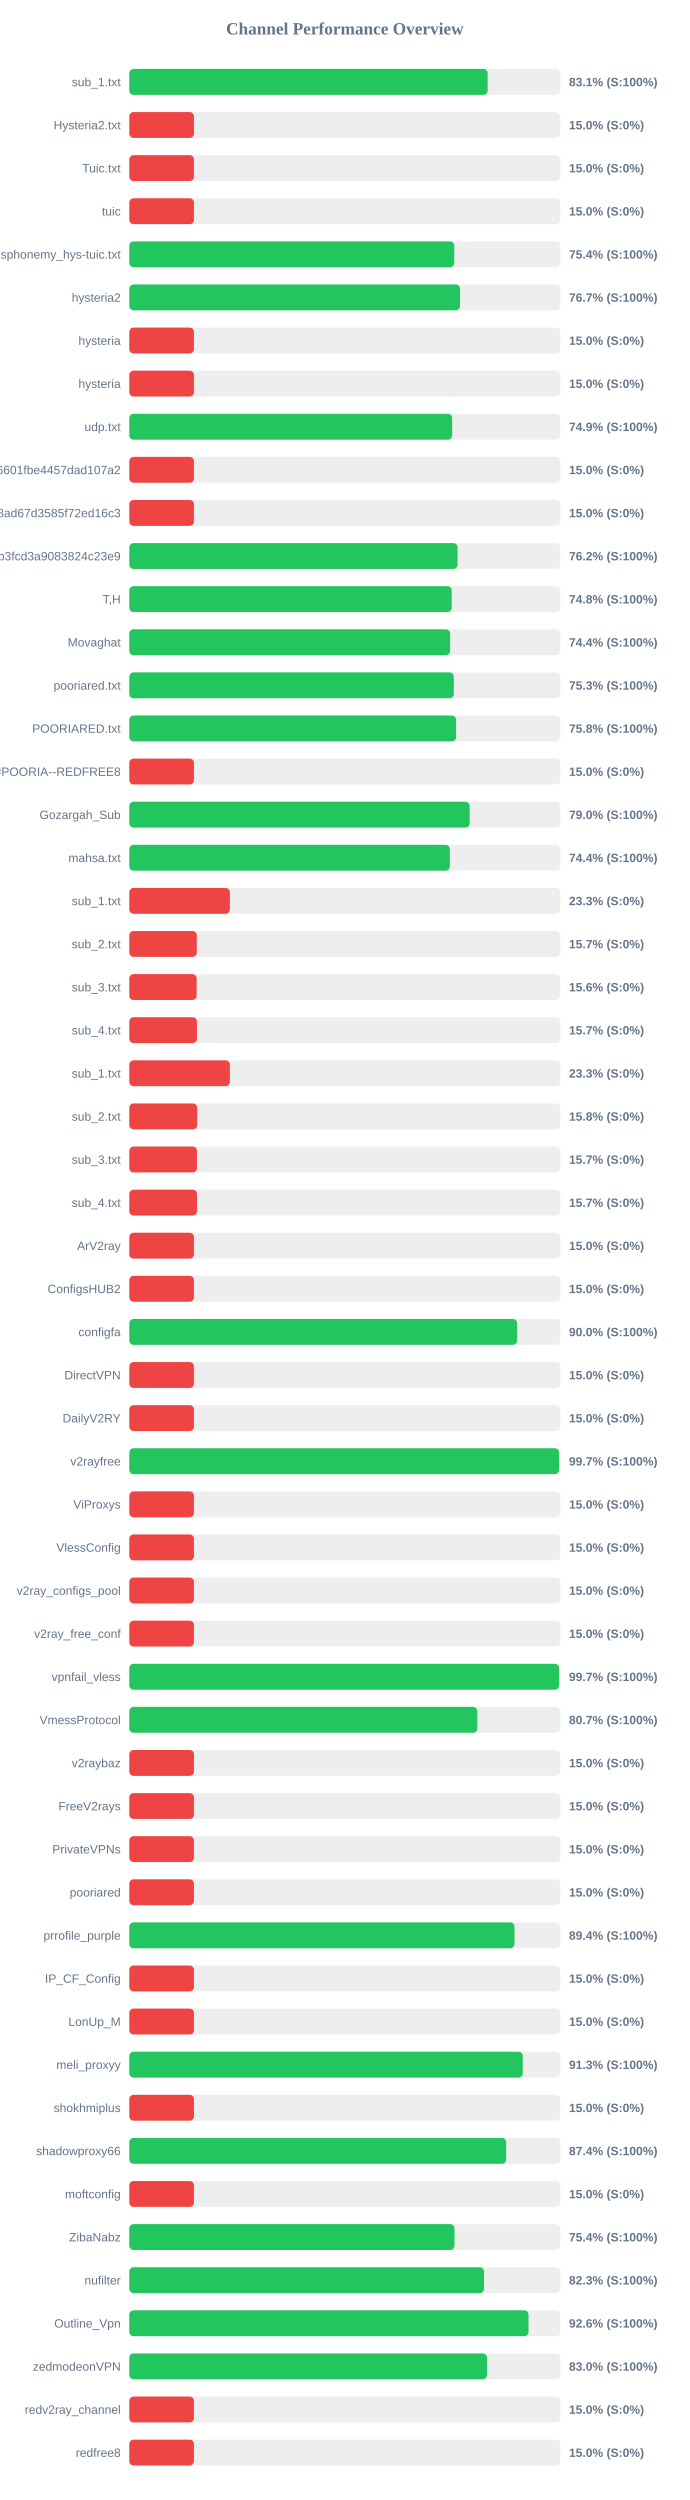
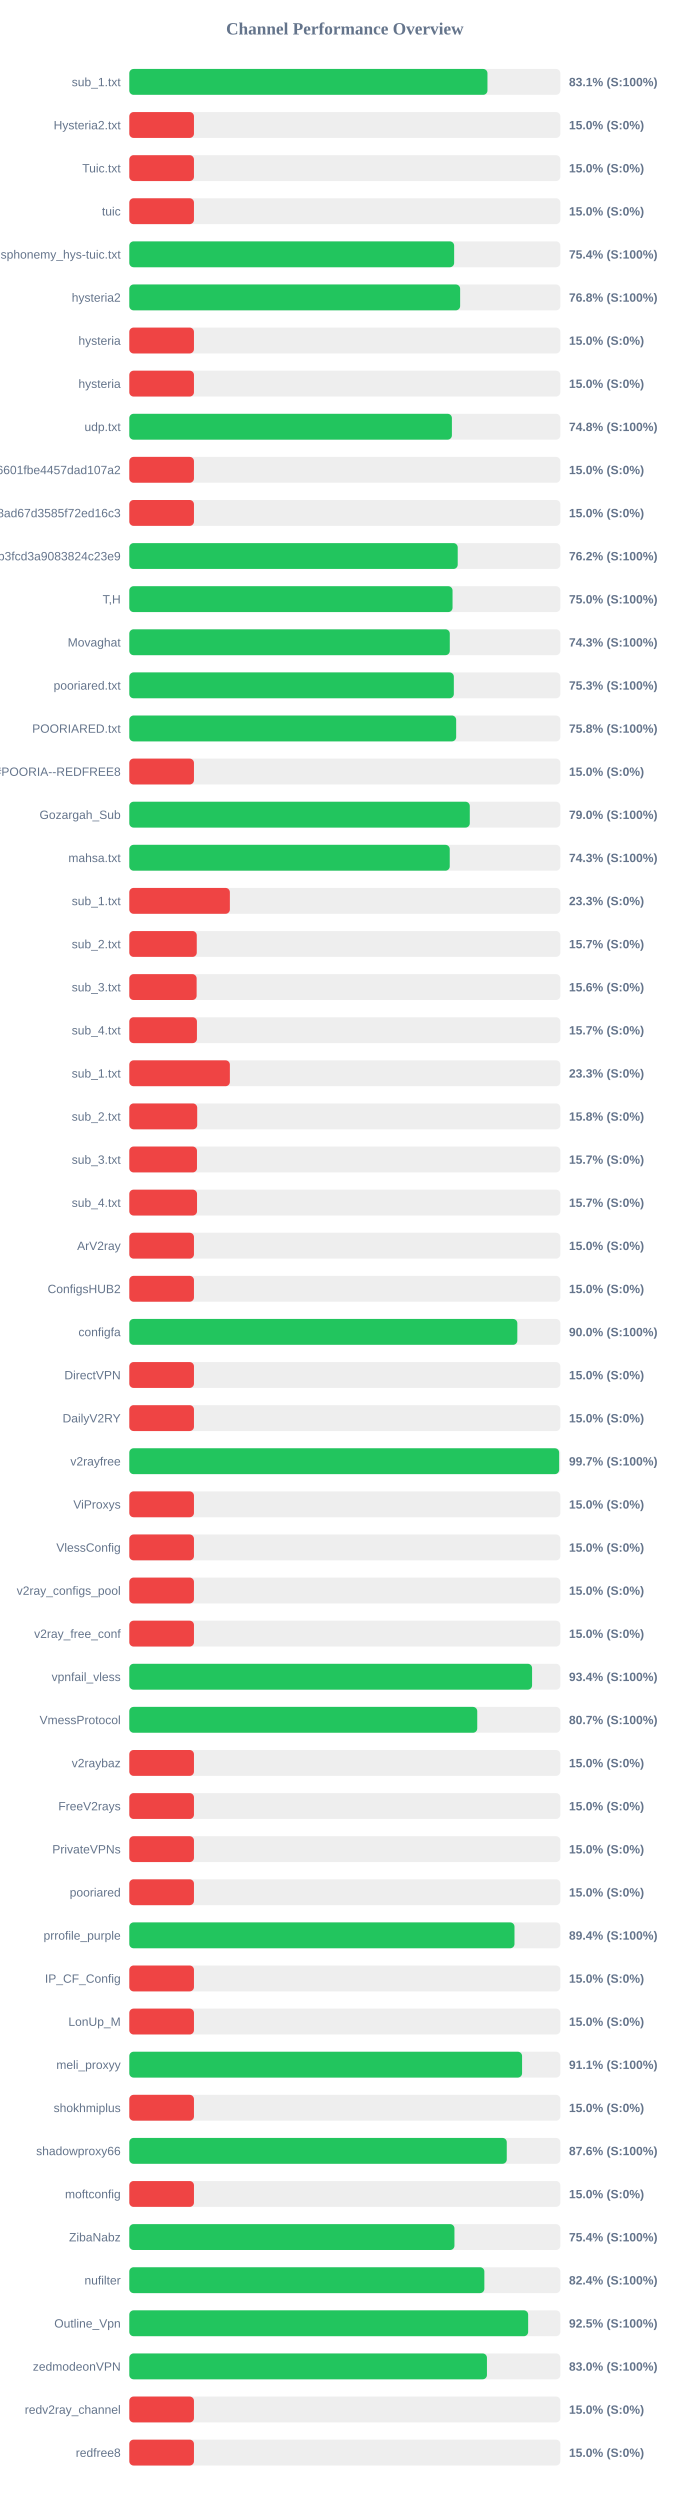
<svg xmlns="http://www.w3.org/2000/svg" width="800" height="2900" version="1.1">
  <style>
        .row { font: 14px Arial; fill: #64748b; }
        .score { font: bold 14px Arial; fill: #64748b; }
    </style>
  <text x="400" y="40" text-anchor="middle" font-size="20px" font-weight="bold" fill="#64748b">Channel Performance Overview</text>
  <rect x="150" y="80" width="500" height="30" fill="#eee" rx="5" />
-   <rect x="150" y="80" width="415.7" height="30" fill="#22c55e" rx="5" />
+   <rect x="150" y="80" width="415.45" height="30" fill="#22c55e" rx="5" />
  <text x="140" y="100" text-anchor="end" class="row">sub_1.txt</text>
  <text x="660" y="100" text-anchor="start" class="score">83.1% (S:100%)</text>
  <rect x="150" y="130" width="500" height="30" fill="#eee" rx="5" />
  <rect x="150" y="130" width="75.0" height="30" fill="#ef4444" rx="5" />
  <text x="140" y="150" text-anchor="end" class="row">Hysteria2.txt</text>
  <text x="660" y="150" text-anchor="start" class="score">15.0% (S:0%)</text>
  <rect x="150" y="180" width="500" height="30" fill="#eee" rx="5" />
  <rect x="150" y="180" width="75.0" height="30" fill="#ef4444" rx="5" />
  <text x="140" y="200" text-anchor="end" class="row">Tuic.txt</text>
  <text x="660" y="200" text-anchor="start" class="score">15.0% (S:0%)</text>
  <rect x="150" y="230" width="500" height="30" fill="#eee" rx="5" />
  <rect x="150" y="230" width="75.0" height="30" fill="#ef4444" rx="5" />
  <text x="140" y="250" text-anchor="end" class="row">tuic</text>
  <text x="660" y="250" text-anchor="start" class="score">15.0% (S:0%)</text>
  <rect x="150" y="280" width="500" height="30" fill="#eee" rx="5" />
-   <rect x="150" y="280" width="376.95" height="30" fill="#22c55e" rx="5" />
+   <rect x="150" y="280" width="376.8" height="30" fill="#22c55e" rx="5" />
  <text x="140" y="300" text-anchor="end" class="row">ndsphonemy_hys-tuic.txt</text>
  <text x="660" y="300" text-anchor="start" class="score">75.4% (S:100%)</text>
  <rect x="150" y="330" width="500" height="30" fill="#eee" rx="5" />
-   <rect x="150" y="330" width="383.65" height="30" fill="#22c55e" rx="5" />
+   <rect x="150" y="330" width="383.75" height="30" fill="#22c55e" rx="5" />
  <text x="140" y="350" text-anchor="end" class="row">hysteria2</text>
-   <text x="660" y="350" text-anchor="start" class="score">76.7% (S:100%)</text>
+   <text x="660" y="350" text-anchor="start" class="score">76.8% (S:100%)</text>
  <rect x="150" y="380" width="500" height="30" fill="#eee" rx="5" />
  <rect x="150" y="380" width="75.0" height="30" fill="#ef4444" rx="5" />
  <text x="140" y="400" text-anchor="end" class="row">hysteria</text>
  <text x="660" y="400" text-anchor="start" class="score">15.0% (S:0%)</text>
  <rect x="150" y="430" width="500" height="30" fill="#eee" rx="5" />
  <rect x="150" y="430" width="75.0" height="30" fill="#ef4444" rx="5" />
  <text x="140" y="450" text-anchor="end" class="row">hysteria</text>
  <text x="660" y="450" text-anchor="start" class="score">15.0% (S:0%)</text>
  <rect x="150" y="480" width="500" height="30" fill="#eee" rx="5" />
-   <rect x="150" y="480" width="374.5" height="30" fill="#22c55e" rx="5" />
+   <rect x="150" y="480" width="374.2" height="30" fill="#22c55e" rx="5" />
  <text x="140" y="500" text-anchor="end" class="row">udp.txt</text>
-   <text x="660" y="500" text-anchor="start" class="score">74.9% (S:100%)</text>
+   <text x="660" y="500" text-anchor="start" class="score">74.8% (S:100%)</text>
  <rect x="150" y="530" width="500" height="30" fill="#eee" rx="5" />
  <rect x="150" y="530" width="75.0" height="30" fill="#ef4444" rx="5" />
  <text x="140" y="550" text-anchor="end" class="row">6ca22ad3b96aa6601fbe4457dad107a2</text>
  <text x="660" y="550" text-anchor="start" class="score">15.0% (S:0%)</text>
  <rect x="150" y="580" width="500" height="30" fill="#eee" rx="5" />
  <rect x="150" y="580" width="75.0" height="30" fill="#ef4444" rx="5" />
  <text x="140" y="600" text-anchor="end" class="row">d2ddf60933dd08ad67d3585f72ed16c3</text>
  <text x="660" y="600" text-anchor="start" class="score">15.0% (S:0%)</text>
  <rect x="150" y="630" width="500" height="30" fill="#eee" rx="5" />
-   <rect x="150" y="630" width="380.75" height="30" fill="#22c55e" rx="5" />
+   <rect x="150" y="630" width="380.95" height="30" fill="#22c55e" rx="5" />
  <text x="140" y="650" text-anchor="end" class="row">subscribe?token=8bc38a0c131e9b3fcd3a9083824c23e9</text>
  <text x="660" y="650" text-anchor="start" class="score">76.2% (S:100%)</text>
  <rect x="150" y="680" width="500" height="30" fill="#eee" rx="5" />
-   <rect x="150" y="680" width="374.0" height="30" fill="#22c55e" rx="5" />
+   <rect x="150" y="680" width="374.95" height="30" fill="#22c55e" rx="5" />
  <text x="140" y="700" text-anchor="end" class="row">T,H</text>
-   <text x="660" y="700" text-anchor="start" class="score">74.8% (S:100%)</text>
+   <text x="660" y="700" text-anchor="start" class="score">75.0% (S:100%)</text>
  <rect x="150" y="730" width="500" height="30" fill="#eee" rx="5" />
-   <rect x="150" y="730" width="372.15" height="30" fill="#22c55e" rx="5" />
+   <rect x="150" y="730" width="371.75" height="30" fill="#22c55e" rx="5" />
  <text x="140" y="750" text-anchor="end" class="row">Movaghat</text>
-   <text x="660" y="750" text-anchor="start" class="score">74.4% (S:100%)</text>
+   <text x="660" y="750" text-anchor="start" class="score">74.3% (S:100%)</text>
  <rect x="150" y="780" width="500" height="30" fill="#eee" rx="5" />
  <rect x="150" y="780" width="376.45" height="30" fill="#22c55e" rx="5" />
  <text x="140" y="800" text-anchor="end" class="row">pooriared.txt</text>
  <text x="660" y="800" text-anchor="start" class="score">75.3% (S:100%)</text>
  <rect x="150" y="830" width="500" height="30" fill="#eee" rx="5" />
-   <rect x="150" y="830" width="379.1" height="30" fill="#22c55e" rx="5" />
+   <rect x="150" y="830" width="379.15" height="30" fill="#22c55e" rx="5" />
  <text x="140" y="850" text-anchor="end" class="row">POORIARED.txt</text>
  <text x="660" y="850" text-anchor="start" class="score">75.8% (S:100%)</text>
  <rect x="150" y="880" width="500" height="30" fill="#eee" rx="5" />
  <rect x="150" y="880" width="75.0" height="30" fill="#ef4444" rx="5" />
  <text x="140" y="900" text-anchor="end" class="row">POORIA--REDFREE8.txt#POORIA--REDFREE8</text>
  <text x="660" y="900" text-anchor="start" class="score">15.0% (S:0%)</text>
  <rect x="150" y="930" width="500" height="30" fill="#eee" rx="5" />
-   <rect x="150" y="930" width="394.8" height="30" fill="#22c55e" rx="5" />
+   <rect x="150" y="930" width="394.95" height="30" fill="#22c55e" rx="5" />
  <text x="140" y="950" text-anchor="end" class="row">Gozargah_Sub</text>
  <text x="660" y="950" text-anchor="start" class="score">79.0% (S:100%)</text>
  <rect x="150" y="980" width="500" height="30" fill="#eee" rx="5" />
-   <rect x="150" y="980" width="371.8" height="30" fill="#22c55e" rx="5" />
+   <rect x="150" y="980" width="371.7" height="30" fill="#22c55e" rx="5" />
  <text x="140" y="1000" text-anchor="end" class="row">mahsa.txt</text>
-   <text x="660" y="1000" text-anchor="start" class="score">74.4% (S:100%)</text>
+   <text x="660" y="1000" text-anchor="start" class="score">74.3% (S:100%)</text>
  <rect x="150" y="1030" width="500" height="30" fill="#eee" rx="5" />
  <rect x="150" y="1030" width="116.65" height="30" fill="#ef4444" rx="5" />
  <text x="140" y="1050" text-anchor="end" class="row">sub_1.txt</text>
  <text x="660" y="1050" text-anchor="start" class="score">23.3% (S:0%)</text>
  <rect x="150" y="1080" width="500" height="30" fill="#eee" rx="5" />
  <rect x="150" y="1080" width="78.25" height="30" fill="#ef4444" rx="5" />
  <text x="140" y="1100" text-anchor="end" class="row">sub_2.txt</text>
  <text x="660" y="1100" text-anchor="start" class="score">15.7% (S:0%)</text>
  <rect x="150" y="1130" width="500" height="30" fill="#eee" rx="5" />
  <rect x="150" y="1130" width="78.1" height="30" fill="#ef4444" rx="5" />
  <text x="140" y="1150" text-anchor="end" class="row">sub_3.txt</text>
  <text x="660" y="1150" text-anchor="start" class="score">15.6% (S:0%)</text>
  <rect x="150" y="1180" width="500" height="30" fill="#eee" rx="5" />
  <rect x="150" y="1180" width="78.45" height="30" fill="#ef4444" rx="5" />
  <text x="140" y="1200" text-anchor="end" class="row">sub_4.txt</text>
  <text x="660" y="1200" text-anchor="start" class="score">15.7% (S:0%)</text>
  <rect x="150" y="1230" width="500" height="30" fill="#eee" rx="5" />
  <rect x="150" y="1230" width="116.65" height="30" fill="#ef4444" rx="5" />
  <text x="140" y="1250" text-anchor="end" class="row">sub_1.txt</text>
  <text x="660" y="1250" text-anchor="start" class="score">23.3% (S:0%)</text>
  <rect x="150" y="1280" width="500" height="30" fill="#eee" rx="5" />
  <rect x="150" y="1280" width="78.75" height="30" fill="#ef4444" rx="5" />
  <text x="140" y="1300" text-anchor="end" class="row">sub_2.txt</text>
  <text x="660" y="1300" text-anchor="start" class="score">15.8% (S:0%)</text>
  <rect x="150" y="1330" width="500" height="30" fill="#eee" rx="5" />
  <rect x="150" y="1330" width="78.5" height="30" fill="#ef4444" rx="5" />
  <text x="140" y="1350" text-anchor="end" class="row">sub_3.txt</text>
  <text x="660" y="1350" text-anchor="start" class="score">15.7% (S:0%)</text>
  <rect x="150" y="1380" width="500" height="30" fill="#eee" rx="5" />
  <rect x="150" y="1380" width="78.55" height="30" fill="#ef4444" rx="5" />
  <text x="140" y="1400" text-anchor="end" class="row">sub_4.txt</text>
  <text x="660" y="1400" text-anchor="start" class="score">15.7% (S:0%)</text>
  <rect x="150" y="1430" width="500" height="30" fill="#eee" rx="5" />
  <rect x="150" y="1430" width="75.0" height="30" fill="#ef4444" rx="5" />
  <text x="140" y="1450" text-anchor="end" class="row">ArV2ray</text>
  <text x="660" y="1450" text-anchor="start" class="score">15.0% (S:0%)</text>
  <rect x="150" y="1480" width="500" height="30" fill="#eee" rx="5" />
  <rect x="150" y="1480" width="75.0" height="30" fill="#ef4444" rx="5" />
  <text x="140" y="1500" text-anchor="end" class="row">ConfigsHUB2</text>
  <text x="660" y="1500" text-anchor="start" class="score">15.0% (S:0%)</text>
  <rect x="150" y="1530" width="500" height="30" fill="#eee" rx="5" />
-   <rect x="150" y="1530" width="449.9" height="30" fill="#22c55e" rx="5" />
+   <rect x="150" y="1530" width="450.1" height="30" fill="#22c55e" rx="5" />
  <text x="140" y="1550" text-anchor="end" class="row">configfa</text>
  <text x="660" y="1550" text-anchor="start" class="score">90.0% (S:100%)</text>
  <rect x="150" y="1580" width="500" height="30" fill="#eee" rx="5" />
  <rect x="150" y="1580" width="75.0" height="30" fill="#ef4444" rx="5" />
  <text x="140" y="1600" text-anchor="end" class="row">DirectVPN</text>
  <text x="660" y="1600" text-anchor="start" class="score">15.0% (S:0%)</text>
  <rect x="150" y="1630" width="500" height="30" fill="#eee" rx="5" />
  <rect x="150" y="1630" width="75.0" height="30" fill="#ef4444" rx="5" />
  <text x="140" y="1650" text-anchor="end" class="row">DailyV2RY</text>
  <text x="660" y="1650" text-anchor="start" class="score">15.0% (S:0%)</text>
  <rect x="150" y="1680" width="500" height="30" fill="#eee" rx="5" />
-   <rect x="150" y="1680" width="498.5" height="30" fill="#22c55e" rx="5" />
+   <rect x="150" y="1680" width="498.6" height="30" fill="#22c55e" rx="5" />
  <text x="140" y="1700" text-anchor="end" class="row">v2rayfree</text>
  <text x="660" y="1700" text-anchor="start" class="score">99.7% (S:100%)</text>
  <rect x="150" y="1730" width="500" height="30" fill="#eee" rx="5" />
  <rect x="150" y="1730" width="75.0" height="30" fill="#ef4444" rx="5" />
  <text x="140" y="1750" text-anchor="end" class="row">ViProxys</text>
  <text x="660" y="1750" text-anchor="start" class="score">15.0% (S:0%)</text>
  <rect x="150" y="1780" width="500" height="30" fill="#eee" rx="5" />
  <rect x="150" y="1780" width="75.0" height="30" fill="#ef4444" rx="5" />
  <text x="140" y="1800" text-anchor="end" class="row">VlessConfig</text>
  <text x="660" y="1800" text-anchor="start" class="score">15.0% (S:0%)</text>
  <rect x="150" y="1830" width="500" height="30" fill="#eee" rx="5" />
  <rect x="150" y="1830" width="75.0" height="30" fill="#ef4444" rx="5" />
  <text x="140" y="1850" text-anchor="end" class="row">v2ray_configs_pool</text>
  <text x="660" y="1850" text-anchor="start" class="score">15.0% (S:0%)</text>
  <rect x="150" y="1880" width="500" height="30" fill="#eee" rx="5" />
  <rect x="150" y="1880" width="75.0" height="30" fill="#ef4444" rx="5" />
  <text x="140" y="1900" text-anchor="end" class="row">v2ray_free_conf</text>
  <text x="660" y="1900" text-anchor="start" class="score">15.0% (S:0%)</text>
  <rect x="150" y="1930" width="500" height="30" fill="#eee" rx="5" />
-   <rect x="150" y="1930" width="498.55" height="30" fill="#22c55e" rx="5" />
+   <rect x="150" y="1930" width="467.2" height="30" fill="#22c55e" rx="5" />
  <text x="140" y="1950" text-anchor="end" class="row">vpnfail_vless</text>
-   <text x="660" y="1950" text-anchor="start" class="score">99.7% (S:100%)</text>
+   <text x="660" y="1950" text-anchor="start" class="score">93.4% (S:100%)</text>
  <rect x="150" y="1980" width="500" height="30" fill="#eee" rx="5" />
-   <rect x="150" y="1980" width="403.65" height="30" fill="#22c55e" rx="5" />
+   <rect x="150" y="1980" width="403.6" height="30" fill="#22c55e" rx="5" />
  <text x="140" y="2000" text-anchor="end" class="row">VmessProtocol</text>
  <text x="660" y="2000" text-anchor="start" class="score">80.7% (S:100%)</text>
  <rect x="150" y="2030" width="500" height="30" fill="#eee" rx="5" />
  <rect x="150" y="2030" width="75.0" height="30" fill="#ef4444" rx="5" />
  <text x="140" y="2050" text-anchor="end" class="row">v2raybaz</text>
  <text x="660" y="2050" text-anchor="start" class="score">15.0% (S:0%)</text>
  <rect x="150" y="2080" width="500" height="30" fill="#eee" rx="5" />
  <rect x="150" y="2080" width="75.0" height="30" fill="#ef4444" rx="5" />
  <text x="140" y="2100" text-anchor="end" class="row">FreeV2rays</text>
  <text x="660" y="2100" text-anchor="start" class="score">15.0% (S:0%)</text>
  <rect x="150" y="2130" width="500" height="30" fill="#eee" rx="5" />
  <rect x="150" y="2130" width="75.0" height="30" fill="#ef4444" rx="5" />
  <text x="140" y="2150" text-anchor="end" class="row">PrivateVPNs</text>
  <text x="660" y="2150" text-anchor="start" class="score">15.0% (S:0%)</text>
  <rect x="150" y="2180" width="500" height="30" fill="#eee" rx="5" />
  <rect x="150" y="2180" width="75.0" height="30" fill="#ef4444" rx="5" />
  <text x="140" y="2200" text-anchor="end" class="row">pooriared</text>
  <text x="660" y="2200" text-anchor="start" class="score">15.0% (S:0%)</text>
  <rect x="150" y="2230" width="500" height="30" fill="#eee" rx="5" />
  <rect x="150" y="2230" width="446.8" height="30" fill="#22c55e" rx="5" />
  <text x="140" y="2250" text-anchor="end" class="row">prrofile_purple</text>
  <text x="660" y="2250" text-anchor="start" class="score">89.4% (S:100%)</text>
  <rect x="150" y="2280" width="500" height="30" fill="#eee" rx="5" />
  <rect x="150" y="2280" width="75.0" height="30" fill="#ef4444" rx="5" />
  <text x="140" y="2300" text-anchor="end" class="row">IP_CF_Config</text>
  <text x="660" y="2300" text-anchor="start" class="score">15.0% (S:0%)</text>
  <rect x="150" y="2330" width="500" height="30" fill="#eee" rx="5" />
  <rect x="150" y="2330" width="75.0" height="30" fill="#ef4444" rx="5" />
  <text x="140" y="2350" text-anchor="end" class="row">LonUp_M</text>
  <text x="660" y="2350" text-anchor="start" class="score">15.0% (S:0%)</text>
  <rect x="150" y="2380" width="500" height="30" fill="#eee" rx="5" />
-   <rect x="150" y="2380" width="456.4" height="30" fill="#22c55e" rx="5" />
+   <rect x="150" y="2380" width="455.6" height="30" fill="#22c55e" rx="5" />
  <text x="140" y="2400" text-anchor="end" class="row">meli_proxyy</text>
-   <text x="660" y="2400" text-anchor="start" class="score">91.3% (S:100%)</text>
+   <text x="660" y="2400" text-anchor="start" class="score">91.1% (S:100%)</text>
  <rect x="150" y="2430" width="500" height="30" fill="#eee" rx="5" />
  <rect x="150" y="2430" width="75.0" height="30" fill="#ef4444" rx="5" />
  <text x="140" y="2450" text-anchor="end" class="row">shokhmiplus</text>
  <text x="660" y="2450" text-anchor="start" class="score">15.0% (S:0%)</text>
  <rect x="150" y="2480" width="500" height="30" fill="#eee" rx="5" />
-   <rect x="150" y="2480" width="437.15" height="30" fill="#22c55e" rx="5" />
+   <rect x="150" y="2480" width="437.85" height="30" fill="#22c55e" rx="5" />
  <text x="140" y="2500" text-anchor="end" class="row">shadowproxy66</text>
-   <text x="660" y="2500" text-anchor="start" class="score">87.4% (S:100%)</text>
+   <text x="660" y="2500" text-anchor="start" class="score">87.6% (S:100%)</text>
  <rect x="150" y="2530" width="500" height="30" fill="#eee" rx="5" />
  <rect x="150" y="2530" width="75.0" height="30" fill="#ef4444" rx="5" />
  <text x="140" y="2550" text-anchor="end" class="row">moftconfig</text>
  <text x="660" y="2550" text-anchor="start" class="score">15.0% (S:0%)</text>
  <rect x="150" y="2580" width="500" height="30" fill="#eee" rx="5" />
-   <rect x="150" y="2580" width="377.2" height="30" fill="#22c55e" rx="5" />
+   <rect x="150" y="2580" width="377.15" height="30" fill="#22c55e" rx="5" />
  <text x="140" y="2600" text-anchor="end" class="row">ZibaNabz</text>
  <text x="660" y="2600" text-anchor="start" class="score">75.4% (S:100%)</text>
  <rect x="150" y="2630" width="500" height="30" fill="#eee" rx="5" />
-   <rect x="150" y="2630" width="411.5" height="30" fill="#22c55e" rx="5" />
+   <rect x="150" y="2630" width="411.85" height="30" fill="#22c55e" rx="5" />
  <text x="140" y="2650" text-anchor="end" class="row">nufilter</text>
-   <text x="660" y="2650" text-anchor="start" class="score">82.3% (S:100%)</text>
+   <text x="660" y="2650" text-anchor="start" class="score">82.4% (S:100%)</text>
  <rect x="150" y="2680" width="500" height="30" fill="#eee" rx="5" />
-   <rect x="150" y="2680" width="463.05" height="30" fill="#22c55e" rx="5" />
+   <rect x="150" y="2680" width="462.65" height="30" fill="#22c55e" rx="5" />
  <text x="140" y="2700" text-anchor="end" class="row">Outline_Vpn</text>
-   <text x="660" y="2700" text-anchor="start" class="score">92.6% (S:100%)</text>
+   <text x="660" y="2700" text-anchor="start" class="score">92.5% (S:100%)</text>
  <rect x="150" y="2730" width="500" height="30" fill="#eee" rx="5" />
-   <rect x="150" y="2730" width="414.9" height="30" fill="#22c55e" rx="5" />
+   <rect x="150" y="2730" width="414.85" height="30" fill="#22c55e" rx="5" />
  <text x="140" y="2750" text-anchor="end" class="row">zedmodeonVPN</text>
  <text x="660" y="2750" text-anchor="start" class="score">83.0% (S:100%)</text>
  <rect x="150" y="2780" width="500" height="30" fill="#eee" rx="5" />
  <rect x="150" y="2780" width="75.0" height="30" fill="#ef4444" rx="5" />
  <text x="140" y="2800" text-anchor="end" class="row">redv2ray_channel</text>
  <text x="660" y="2800" text-anchor="start" class="score">15.0% (S:0%)</text>
  <rect x="150" y="2830" width="500" height="30" fill="#eee" rx="5" />
  <rect x="150" y="2830" width="75.0" height="30" fill="#ef4444" rx="5" />
  <text x="140" y="2850" text-anchor="end" class="row">redfree8</text>
  <text x="660" y="2850" text-anchor="start" class="score">15.0% (S:0%)</text>
</svg>
